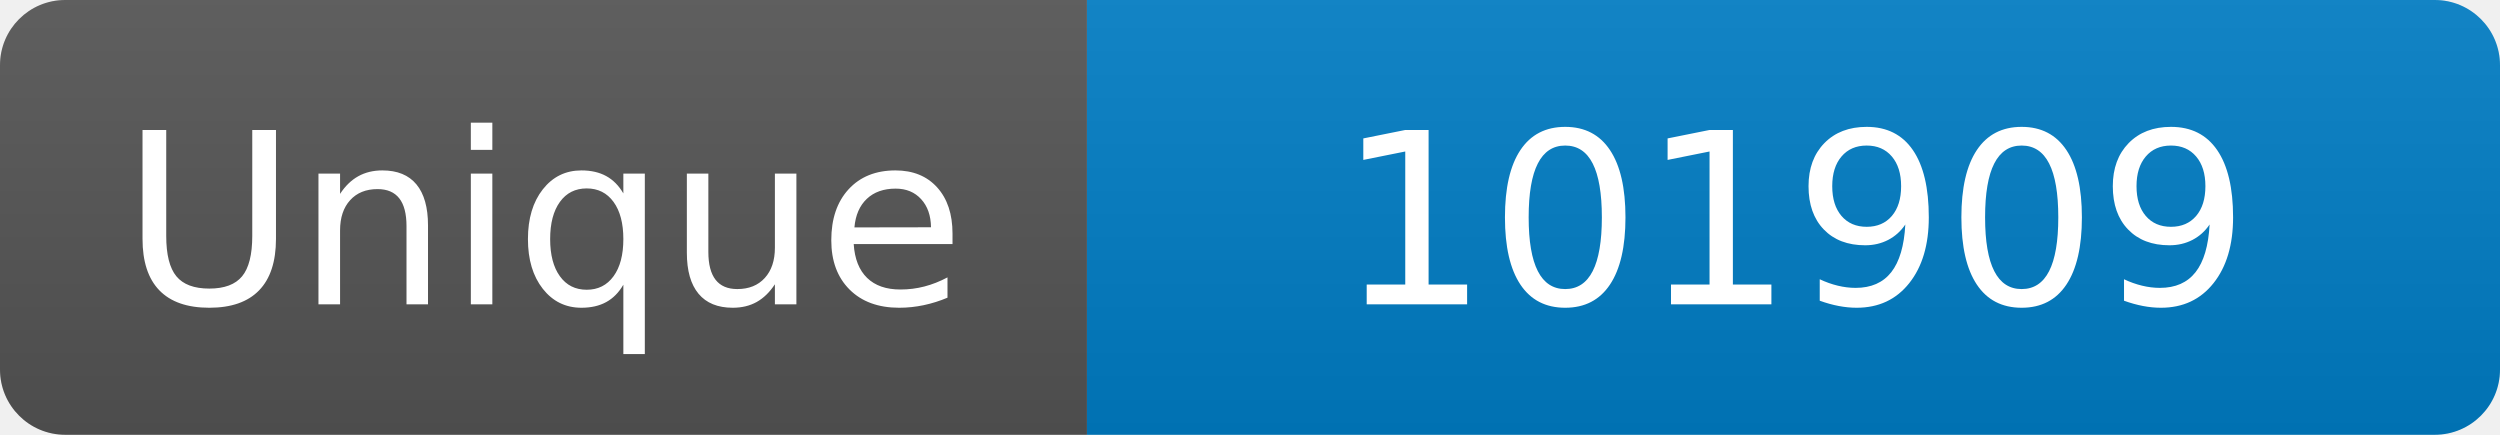
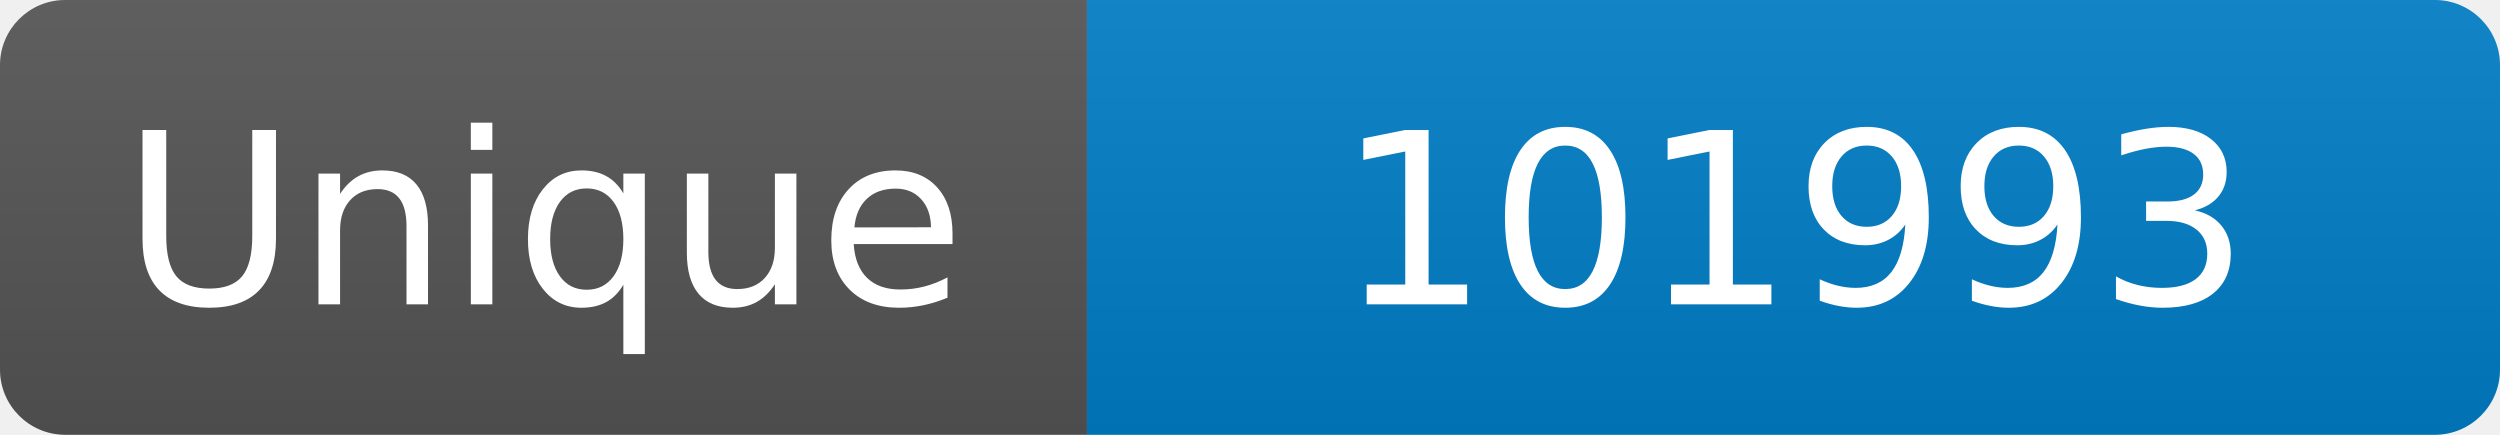
<svg xmlns="http://www.w3.org/2000/svg" width="115" height="20" role="img" aria-label="Maintained?: yes">
  <linearGradient id="s" x2="0" y2="100%">
    <stop offset="0" stop-color="#bbb" stop-opacity=".1" />
    <stop offset="1" stop-opacity=".1" />
  </linearGradient>
  <clipPath id="r">
    <rect width="115" height="20" rx="3" fill="#fff" />
  </clipPath>
  <g clip-path="url(#r)">
    <rect width="50" height="20" fill="#555" />
    <rect x="50" width="160" height="20" fill="#007ec6" />
    <rect width="115" height="20" fill="url(#s)" />
  </g>
  <g fill="#fff" text-anchor="middle" font-family="Verdana,Geneva,DejaVu Sans,sans-serif" font-size="110">
    <text x="250" y="140" transform="scale(.1)" fill="#fff">Unique</text>
-     <text x="825" y="140" transform="scale(.1)" fill="#fff">101909</text>
+     <text x="825" y="140" transform="scale(.1)" fill="#fff">101993</text>
  </g>
</svg>
